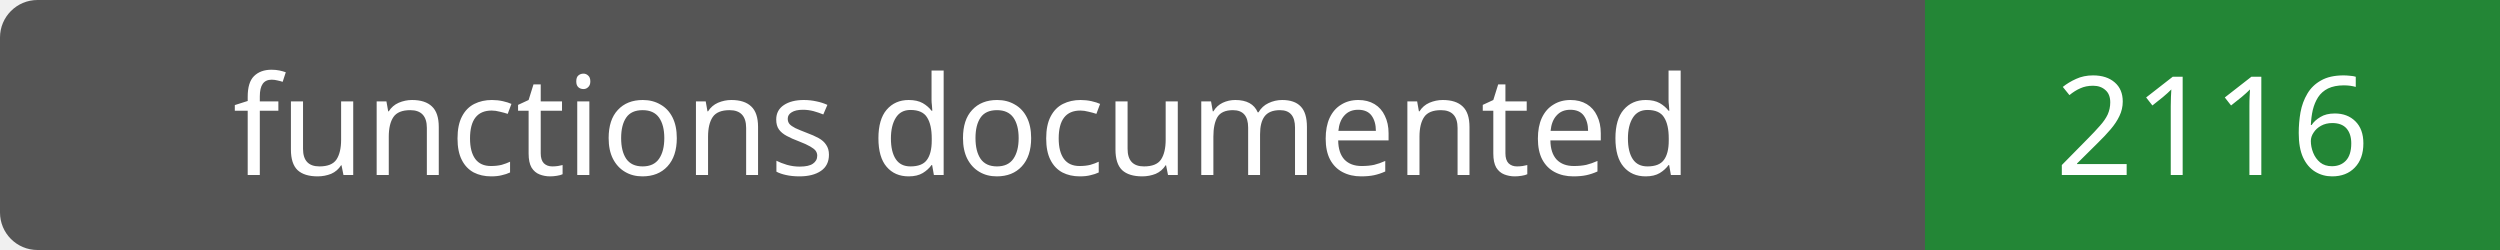
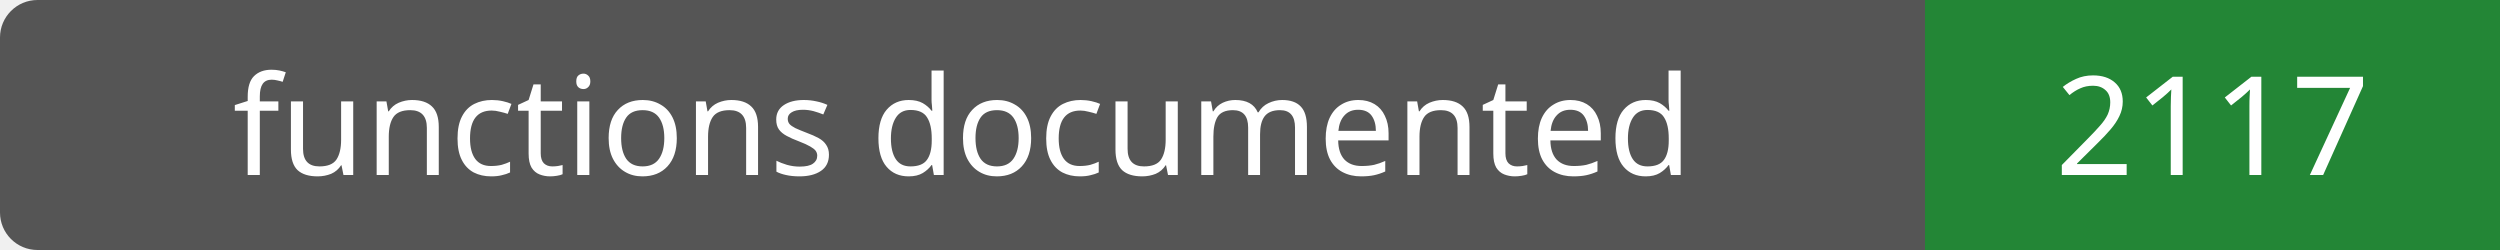
- <svg xmlns="http://www.w3.org/2000/svg" width="200" height="20" role="img" aria-label="functions documented: 2116">
+ <svg xmlns="http://www.w3.org/2000/svg" width="200" height="20" role="img" aria-label="functions documented: 2117">
  <rect width="200" height="20" rx="3" fill="#555" />
  <path fill="#238636" d="M154 0h46v20H154z" />
  <g fill="#fff" text-anchor="middle" font-family="Verdana,sans-serif" font-size="11">
    <text x="77.0" y="14">functions documented</text>
-     <text x="177.0" y="14">2116</text>
+     <text x="177.0" y="14">2117</text>
  </g>
</svg>
